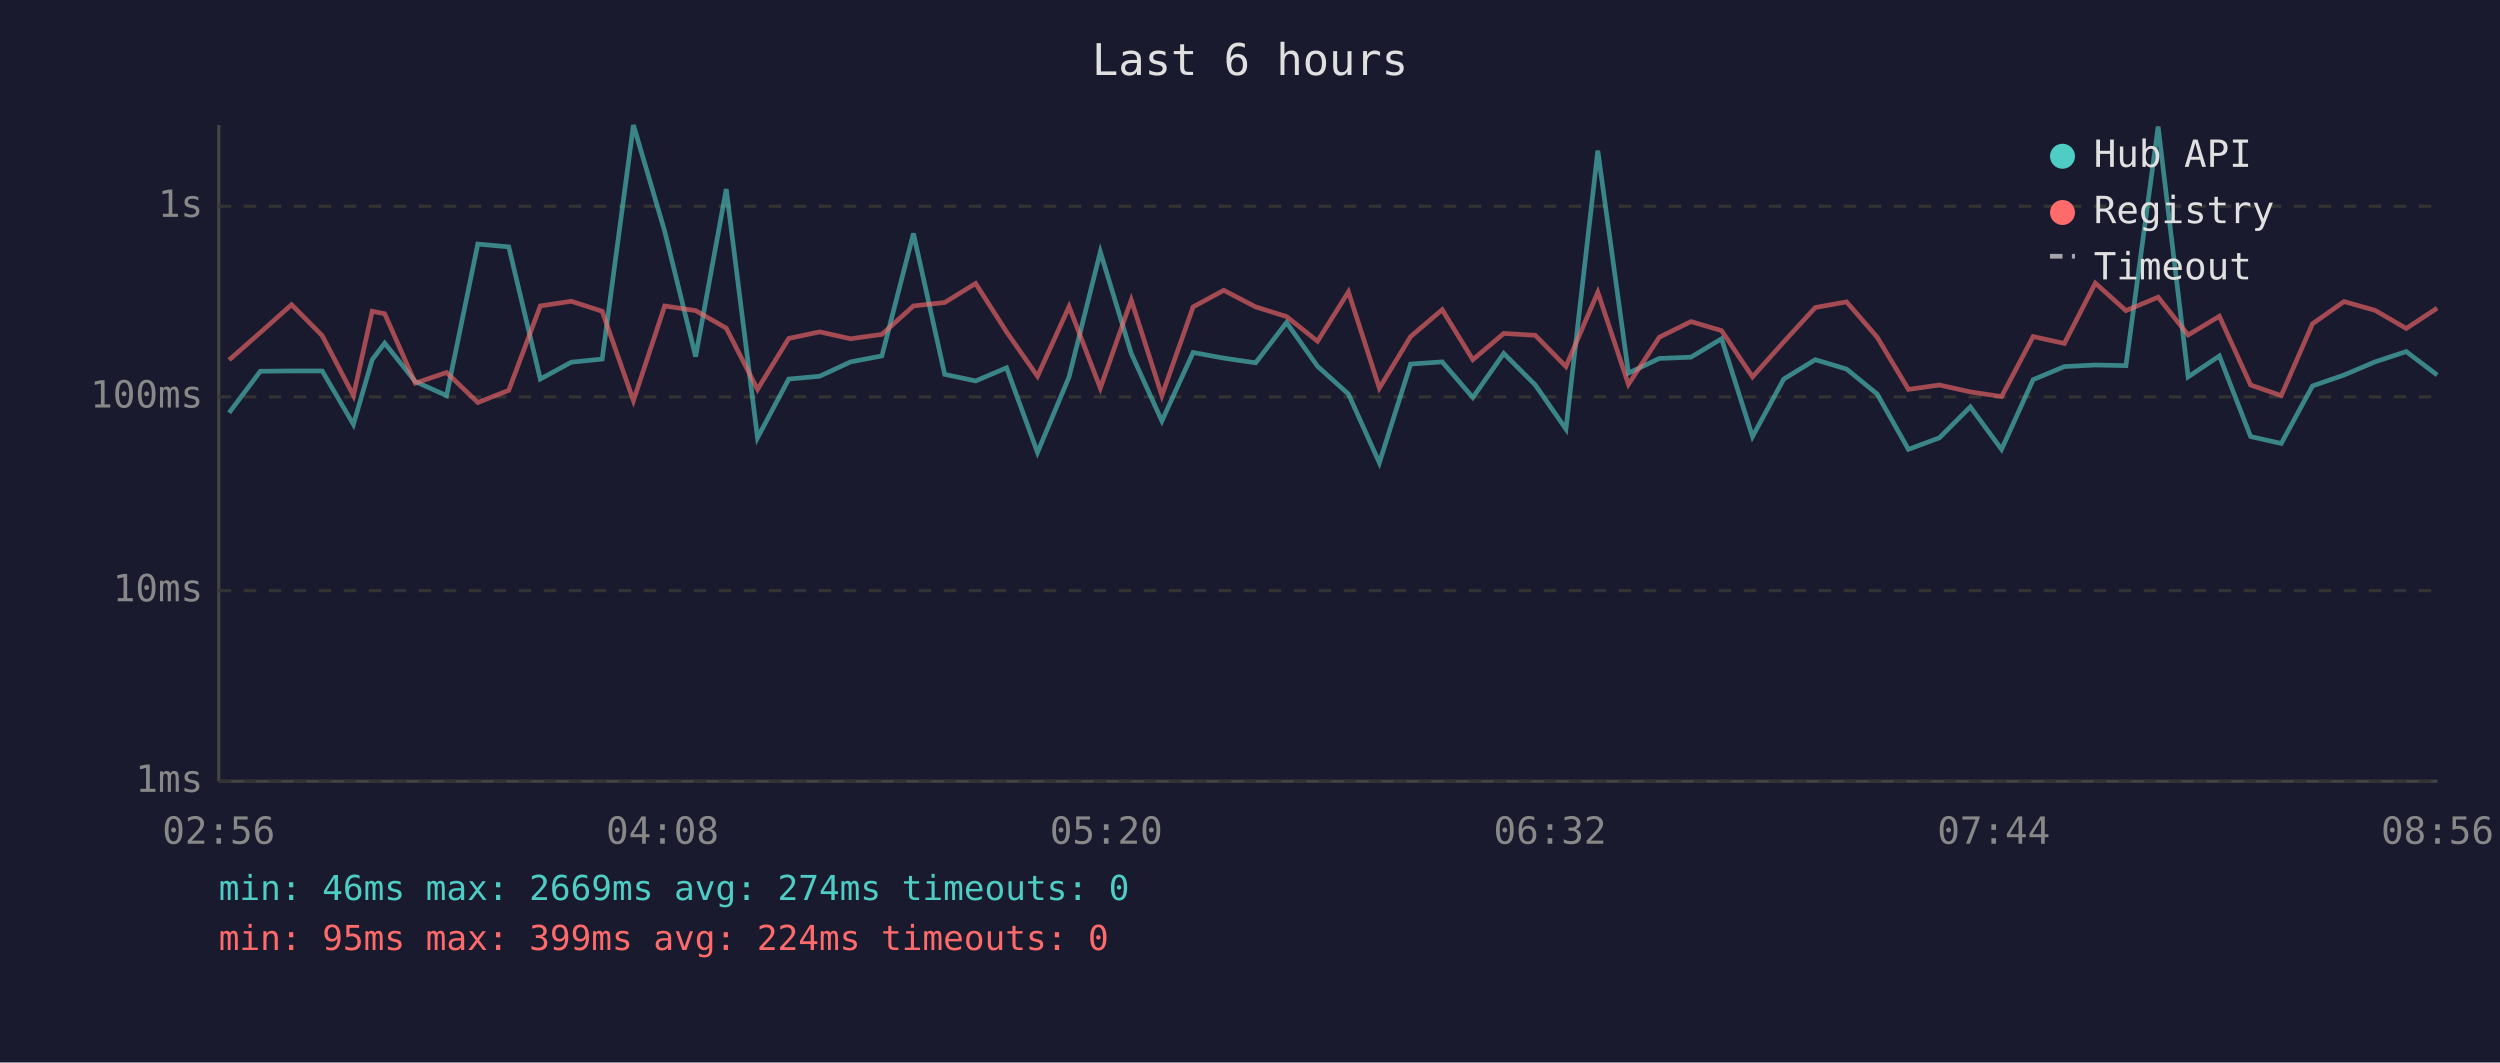
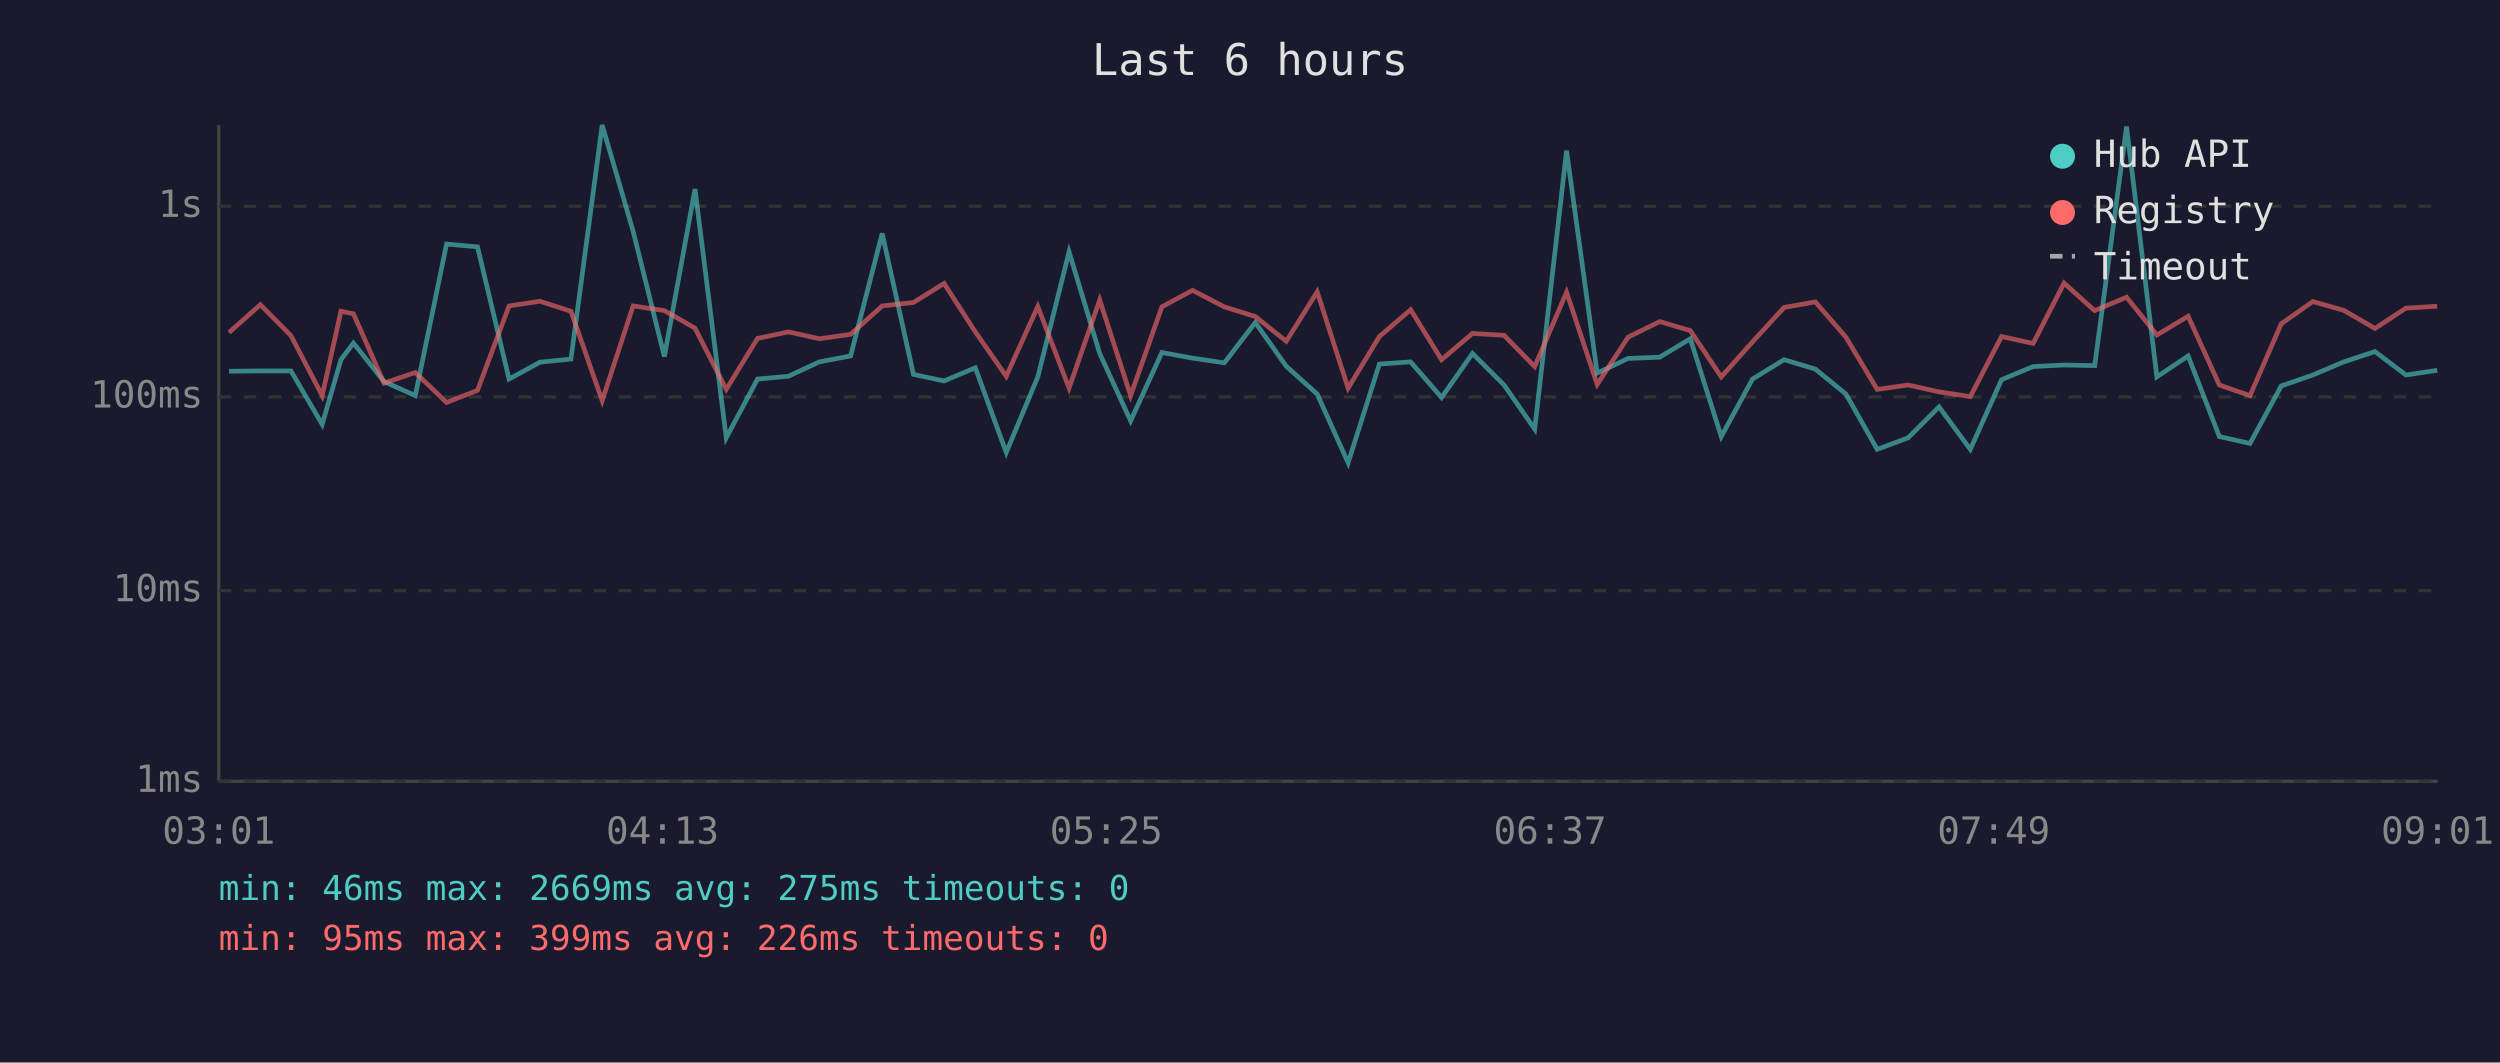
<svg xmlns="http://www.w3.org/2000/svg" viewBox="0 0 800 340" font-family="monospace" font-size="12">
  <rect width="800" height="340" fill="#1a1a2e" />
  <text x="400" y="24" fill="#e0e0e0" font-size="14" text-anchor="middle">Last 6 hours</text>
  <line x1="70" y1="40" x2="70" y2="250" stroke="#444" stroke-width="1" />
  <line x1="70" y1="250" x2="780" y2="250" stroke="#444" stroke-width="1" />
  <line x1="70" y1="250" x2="780" y2="250" stroke="#333" stroke-width="1" stroke-dasharray="4" />
  <text x="65" y="250" fill="#888" text-anchor="end" dominant-baseline="middle">1ms</text>
  <line x1="70" y1="189" x2="780" y2="189" stroke="#333" stroke-width="1" stroke-dasharray="4" />
  <text x="65" y="189" fill="#888" text-anchor="end" dominant-baseline="middle">10ms</text>
  <line x1="70" y1="127" x2="780" y2="127" stroke="#333" stroke-width="1" stroke-dasharray="4" />
  <text x="65" y="127" fill="#888" text-anchor="end" dominant-baseline="middle">100ms</text>
  <line x1="70" y1="66" x2="780" y2="66" stroke="#333" stroke-width="1" stroke-dasharray="4" />
  <text x="65" y="66" fill="#888" text-anchor="end" dominant-baseline="middle">1s</text>
-   <text x="70" y="270" fill="#888" text-anchor="middle">02:56</text>
-   <text x="212" y="270" fill="#888" text-anchor="middle">04:08</text>
-   <text x="354" y="270" fill="#888" text-anchor="middle">05:20</text>
-   <text x="496" y="270" fill="#888" text-anchor="middle">06:32</text>
-   <text x="638" y="270" fill="#888" text-anchor="middle">07:44</text>
-   <text x="780" y="270" fill="#888" text-anchor="middle">08:56</text>
-   <polyline points="73.3,132.1 83.3,118.8 93.3,118.7 103.1,118.7 113.1,135.8 119.1,115.1 123.1,109.8 132.9,122.1 142.9,126.6 152.9,78.1 162.8,79.0 172.9,121.3 182.8,115.9 192.7,114.9 202.7,40.0 212.7,74.0 222.6,114.1 232.4,60.5 242.4,140.1 252.4,121.3 262.3,120.4 272.2,115.8 282.2,113.9 292.3,74.7 302.3,119.8 312.2,121.9 322.1,117.7 332.0,144.8 342.1,120.6 352.1,80.6 362.0,113.1 371.8,134.7 381.8,112.8 391.6,114.6 401.8,116.1 411.7,103.2 421.6,117.2 431.5,126.1 441.4,148.1 451.4,116.5 461.5,115.8 471.3,127.2 481.2,113.1 491.3,123.2 501.1,137.3 511.3,48.2 521.1,119.4 531.0,114.7 541.1,114.3 550.9,108.4 560.8,139.7 570.8,121.3 580.9,115.1 590.9,118.1 600.7,126.1 610.7,143.8 620.6,140.1 630.5,130.2 640.5,143.8 650.6,121.5 660.6,117.3 670.5,116.8 680.3,117.0 690.6,40.5 700.2,120.6 710.2,113.9 720.2,139.7 730.0,141.9 740.0,123.5 750.1,120.0 760.0,115.8 770.0,112.5 779.9,120.0" fill="none" stroke="#4ecdc4" stroke-width="1.5" opacity="0.6" />
-   <polyline points="73.3,115.2 83.3,106.4 93.3,97.5 103.1,107.4 113.1,126.6 119.1,99.6 123.1,100.4 132.9,122.6 142.9,119.2 152.9,128.8 162.8,124.9 172.9,97.9 182.8,96.4 192.7,99.6 202.7,128.2 212.7,97.9 222.6,99.4 232.4,105.0 242.4,124.6 252.4,108.3 262.3,106.2 272.2,108.4 282.2,107.0 292.3,97.9 302.3,96.8 312.2,90.7 322.1,106.2 332.0,120.4 342.1,98.1 352.1,124.2 362.0,96.0 371.8,126.6 381.8,98.2 391.6,92.9 401.8,98.2 411.7,101.3 421.6,109.2 431.5,93.4 441.4,124.2 451.4,107.7 461.5,99.1 471.3,115.1 481.2,106.7 491.3,107.3 501.1,117.3 511.3,93.5 521.1,123.0 531.0,107.9 541.1,102.9 550.9,105.8 560.8,120.6 570.8,109.4 580.9,98.4 590.9,96.6 600.7,107.9 610.7,124.6 620.6,123.2 630.5,125.4 640.5,126.9 650.6,107.7 660.6,109.9 670.5,90.6 680.3,99.4 690.6,95.1 700.2,107.2 710.2,101.2 720.2,123.2 730.0,126.6 740.0,103.6 750.1,96.5 760.0,99.3 770.0,105.1 779.9,98.6" fill="none" stroke="#ff6b6b" stroke-width="1.5" opacity="0.6" />
+   <text x="70" y="270" fill="#888" text-anchor="middle">03:01</text>
+   <text x="212" y="270" fill="#888" text-anchor="middle">04:13</text>
+   <text x="354" y="270" fill="#888" text-anchor="middle">05:25</text>
+   <text x="496" y="270" fill="#888" text-anchor="middle">06:37</text>
+   <text x="638" y="270" fill="#888" text-anchor="middle">07:49</text>
+   <text x="780" y="270" fill="#888" text-anchor="middle">09:01</text>
+   <polyline points="73.3,118.8 83.3,118.7 93.1,118.7 103.1,135.8 109.1,115.1 113.1,109.8 122.9,122.1 132.9,126.6 142.9,78.1 152.8,79.0 162.9,121.3 172.8,115.9 182.7,114.9 192.7,40.0 202.6,74.0 212.6,114.1 222.4,60.5 232.4,140.1 242.4,121.3 252.3,120.4 262.2,115.8 272.2,113.9 282.3,74.7 292.3,119.8 302.1,121.9 312.1,117.7 322.0,144.8 332.1,120.6 342.1,80.6 351.9,113.1 361.8,134.7 371.8,112.8 381.6,114.6 391.8,116.1 401.7,103.2 411.6,117.2 421.5,126.1 431.4,148.1 441.4,116.5 451.4,115.8 461.3,127.2 471.2,113.1 481.3,123.2 491.1,137.3 501.3,48.2 511.1,119.4 521.0,114.7 531.1,114.3 540.9,108.4 550.8,139.7 560.8,121.3 570.9,115.1 580.9,118.1 590.7,126.1 600.7,143.8 610.6,140.1 620.5,130.2 630.5,143.8 640.5,121.5 650.6,117.3 660.5,116.8 670.3,117.0 680.5,40.5 690.2,120.6 700.2,113.9 710.2,139.7 720.0,141.9 730.0,123.5 740.1,120.0 750.0,115.8 760.0,112.5 769.9,120.0 779.9,118.5" fill="none" stroke="#4ecdc4" stroke-width="1.5" opacity="0.6" />
+   <polyline points="73.3,106.4 83.3,97.5 93.1,107.4 103.1,126.6 109.1,99.6 113.1,100.4 122.9,122.6 132.9,119.2 142.9,128.8 152.8,124.9 162.9,97.9 172.8,96.4 182.7,99.6 192.7,128.2 202.6,97.9 212.6,99.4 222.4,105.0 232.4,124.6 242.4,108.3 252.3,106.2 262.2,108.4 272.2,107.0 282.3,97.9 292.3,96.8 302.1,90.7 312.1,106.2 322.0,120.4 332.1,98.1 342.1,124.2 351.9,96.0 361.8,126.6 371.8,98.2 381.6,92.9 391.8,98.2 401.7,101.3 411.6,109.2 421.5,93.4 431.4,124.2 441.4,107.7 451.4,99.1 461.3,115.1 471.2,106.7 481.3,107.3 491.1,117.3 501.3,93.5 511.1,123.0 521.0,107.9 531.1,102.9 540.9,105.8 550.8,120.6 560.8,109.4 570.9,98.4 580.9,96.6 590.7,107.9 600.7,124.6 610.6,123.2 620.5,125.4 630.5,126.9 640.5,107.7 650.6,109.9 660.5,90.6 670.3,99.4 680.5,95.1 690.2,107.2 700.2,101.2 710.2,123.2 720.0,126.6 730.0,103.6 740.1,96.5 750.0,99.3 760.0,105.1 769.9,98.6 779.9,98.0" fill="none" stroke="#ff6b6b" stroke-width="1.5" opacity="0.6" />
  <circle cx="660" cy="50" r="4" fill="#4ecdc4" />
  <text x="670" y="50" fill="#e0e0e0" dominant-baseline="middle">Hub API</text>
  <circle cx="660" cy="68" r="4" fill="#ff6b6b" />
  <text x="670" y="68" fill="#e0e0e0" dominant-baseline="middle">Registry</text>
  <line x1="656" y1="82" x2="664" y2="82" stroke="#e0e0e0" stroke-width="1.5" stroke-dasharray="4,3" opacity="0.7" />
  <text x="670" y="86" fill="#e0e0e0" dominant-baseline="middle">Timeout</text>
-   <text x="70" y="288" fill="#4ecdc4" font-size="11">min: 46ms  max: 2669ms  avg: 274ms  timeouts: 0</text>
-   <text x="70" y="304" fill="#ff6b6b" font-size="11">min: 95ms  max: 399ms  avg: 224ms  timeouts: 0</text>
+   <text x="70" y="288" fill="#4ecdc4" font-size="11">min: 46ms  max: 2669ms  avg: 275ms  timeouts: 0</text>
+   <text x="70" y="304" fill="#ff6b6b" font-size="11">min: 95ms  max: 399ms  avg: 226ms  timeouts: 0</text>
</svg>
